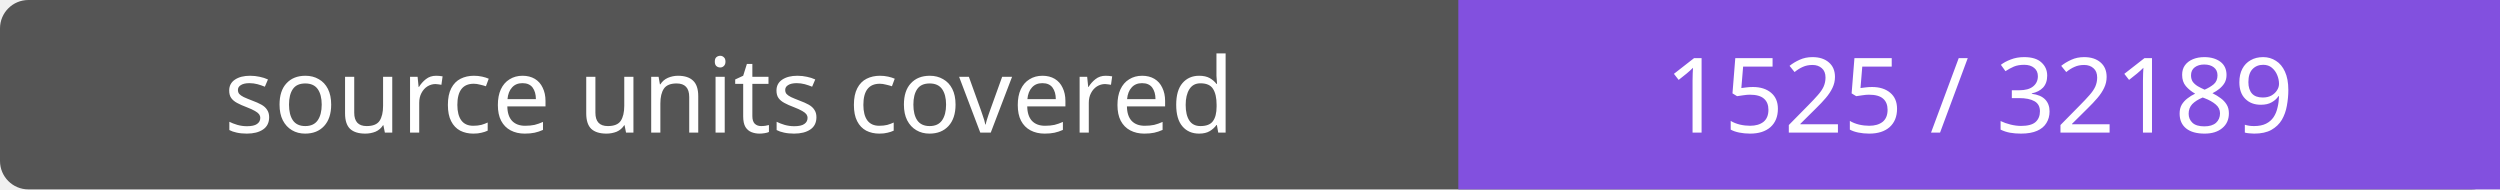
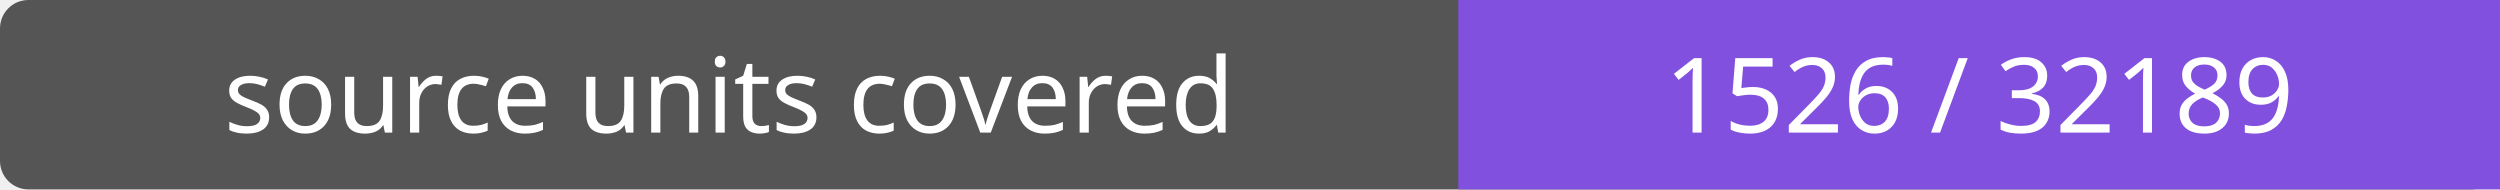
- <svg xmlns="http://www.w3.org/2000/svg" width="264" height="20" role="img" aria-label="source units covered: 1525 / 32189">
+ <svg xmlns="http://www.w3.org/2000/svg" width="264" height="20" role="img" aria-label="source units covered: 1526 / 32189">
  <rect width="264" height="20" rx="3" fill="#555" />
  <path fill="#8250df" d="M154 0h110v20H154z" />
  <g fill="#fff" text-anchor="middle" font-family="Verdana,sans-serif" font-size="11">
    <text x="77.0" y="14">source units covered</text>
-     <text x="209.0" y="14">1525 / 32189</text>
+     <text x="209.0" y="14">1526 / 32189</text>
  </g>
</svg>
